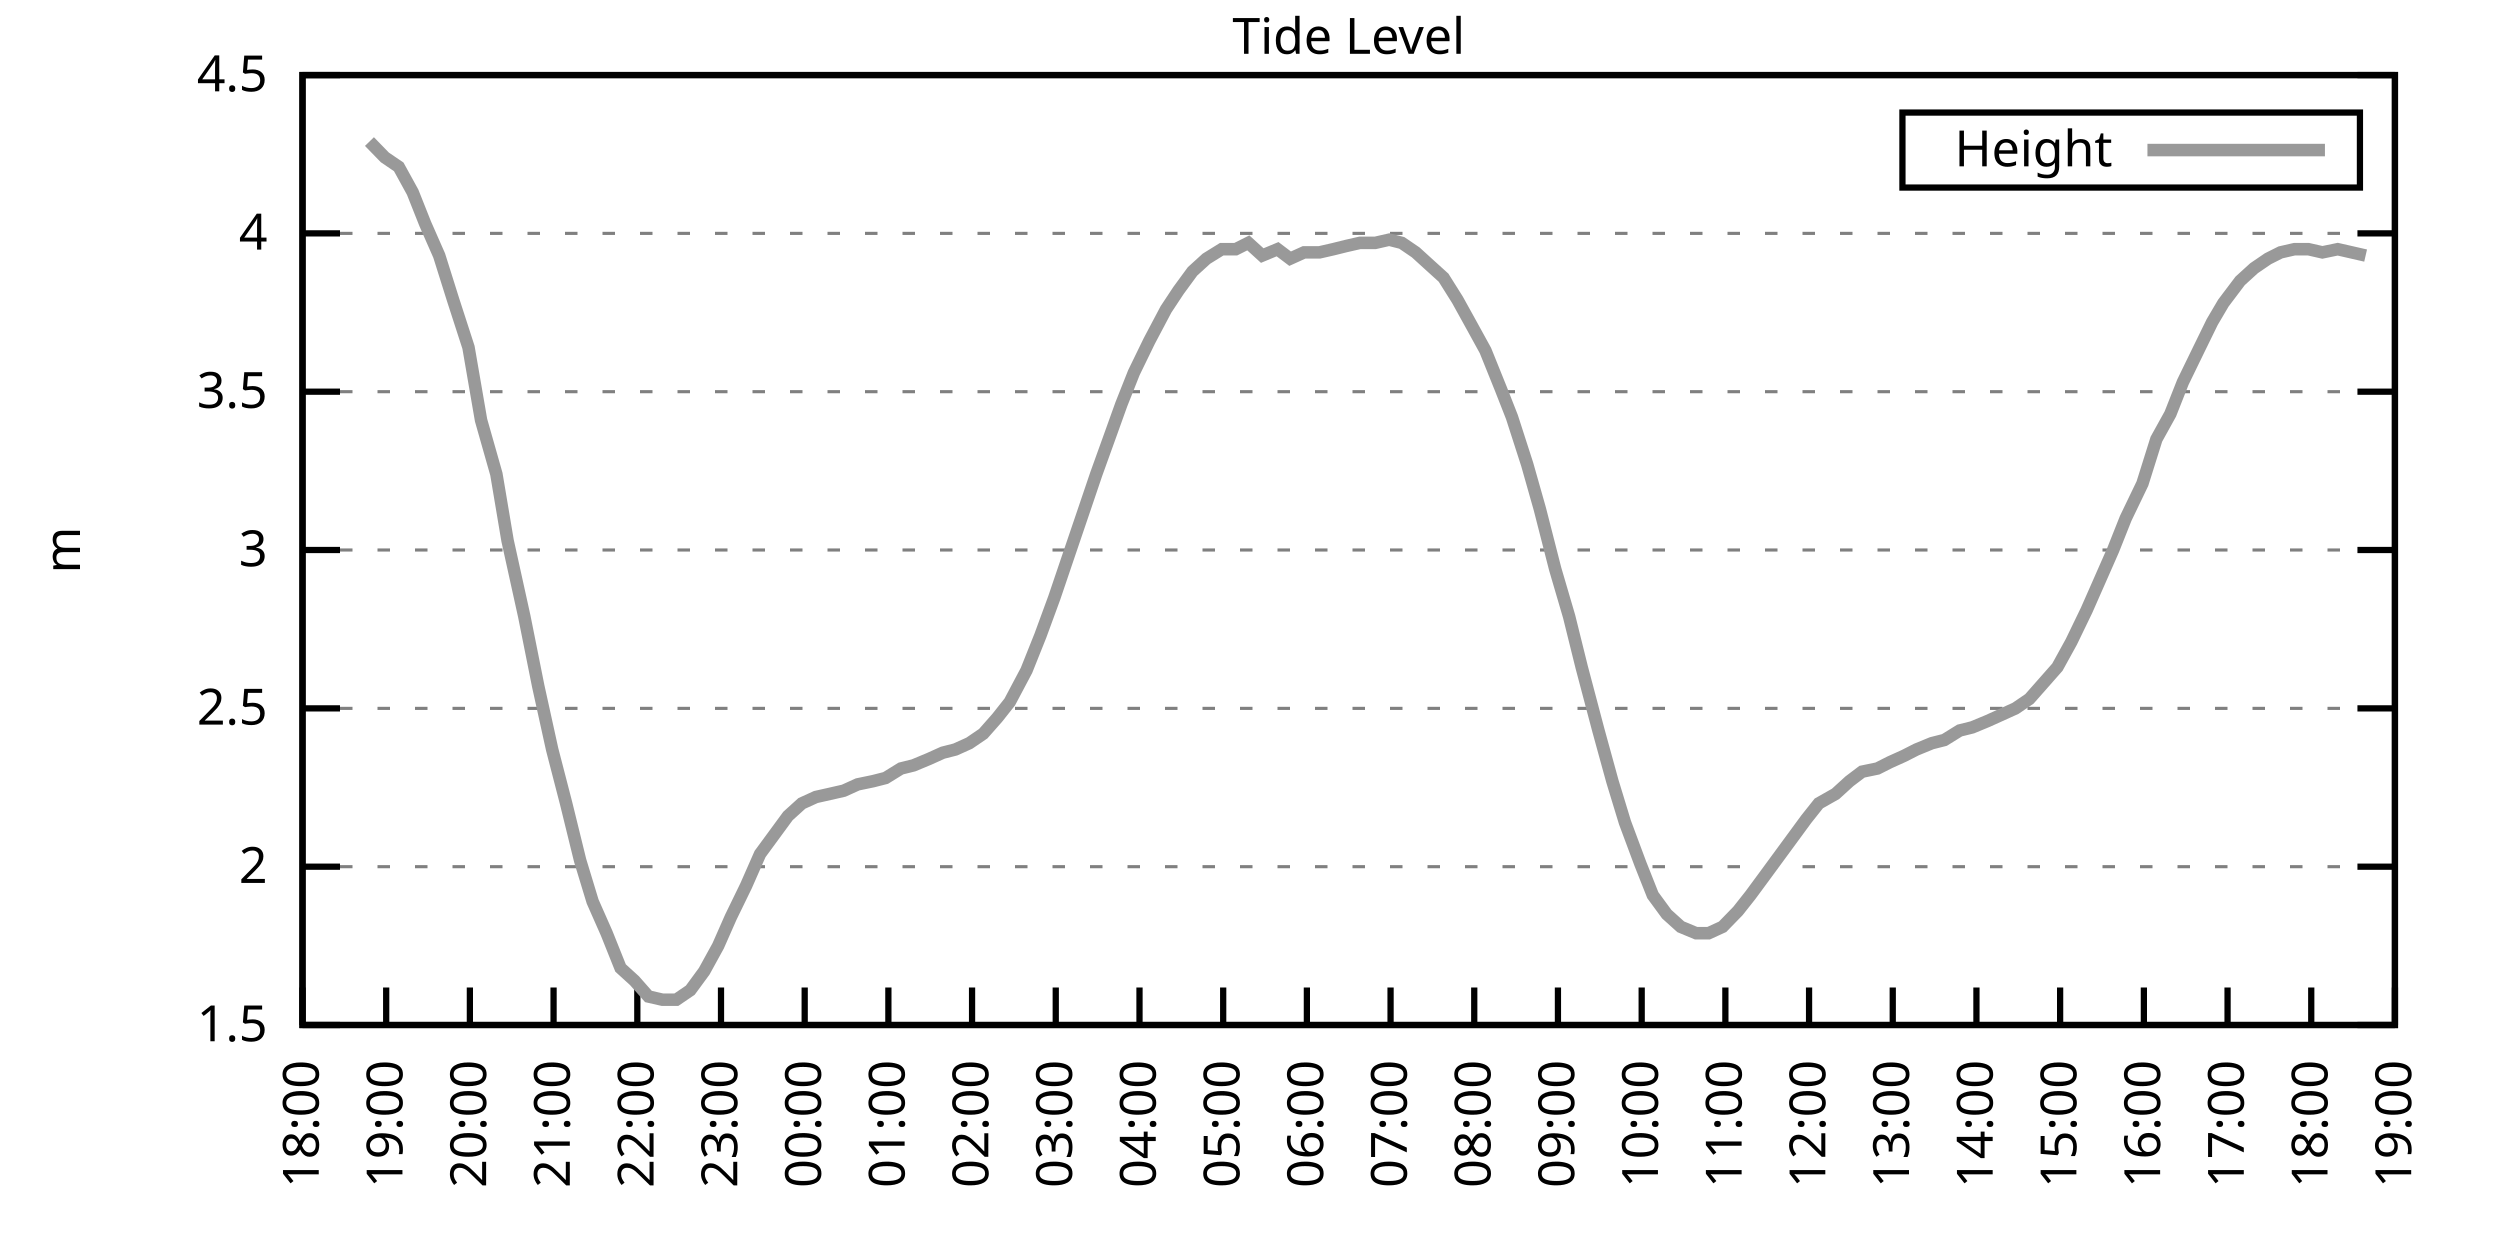
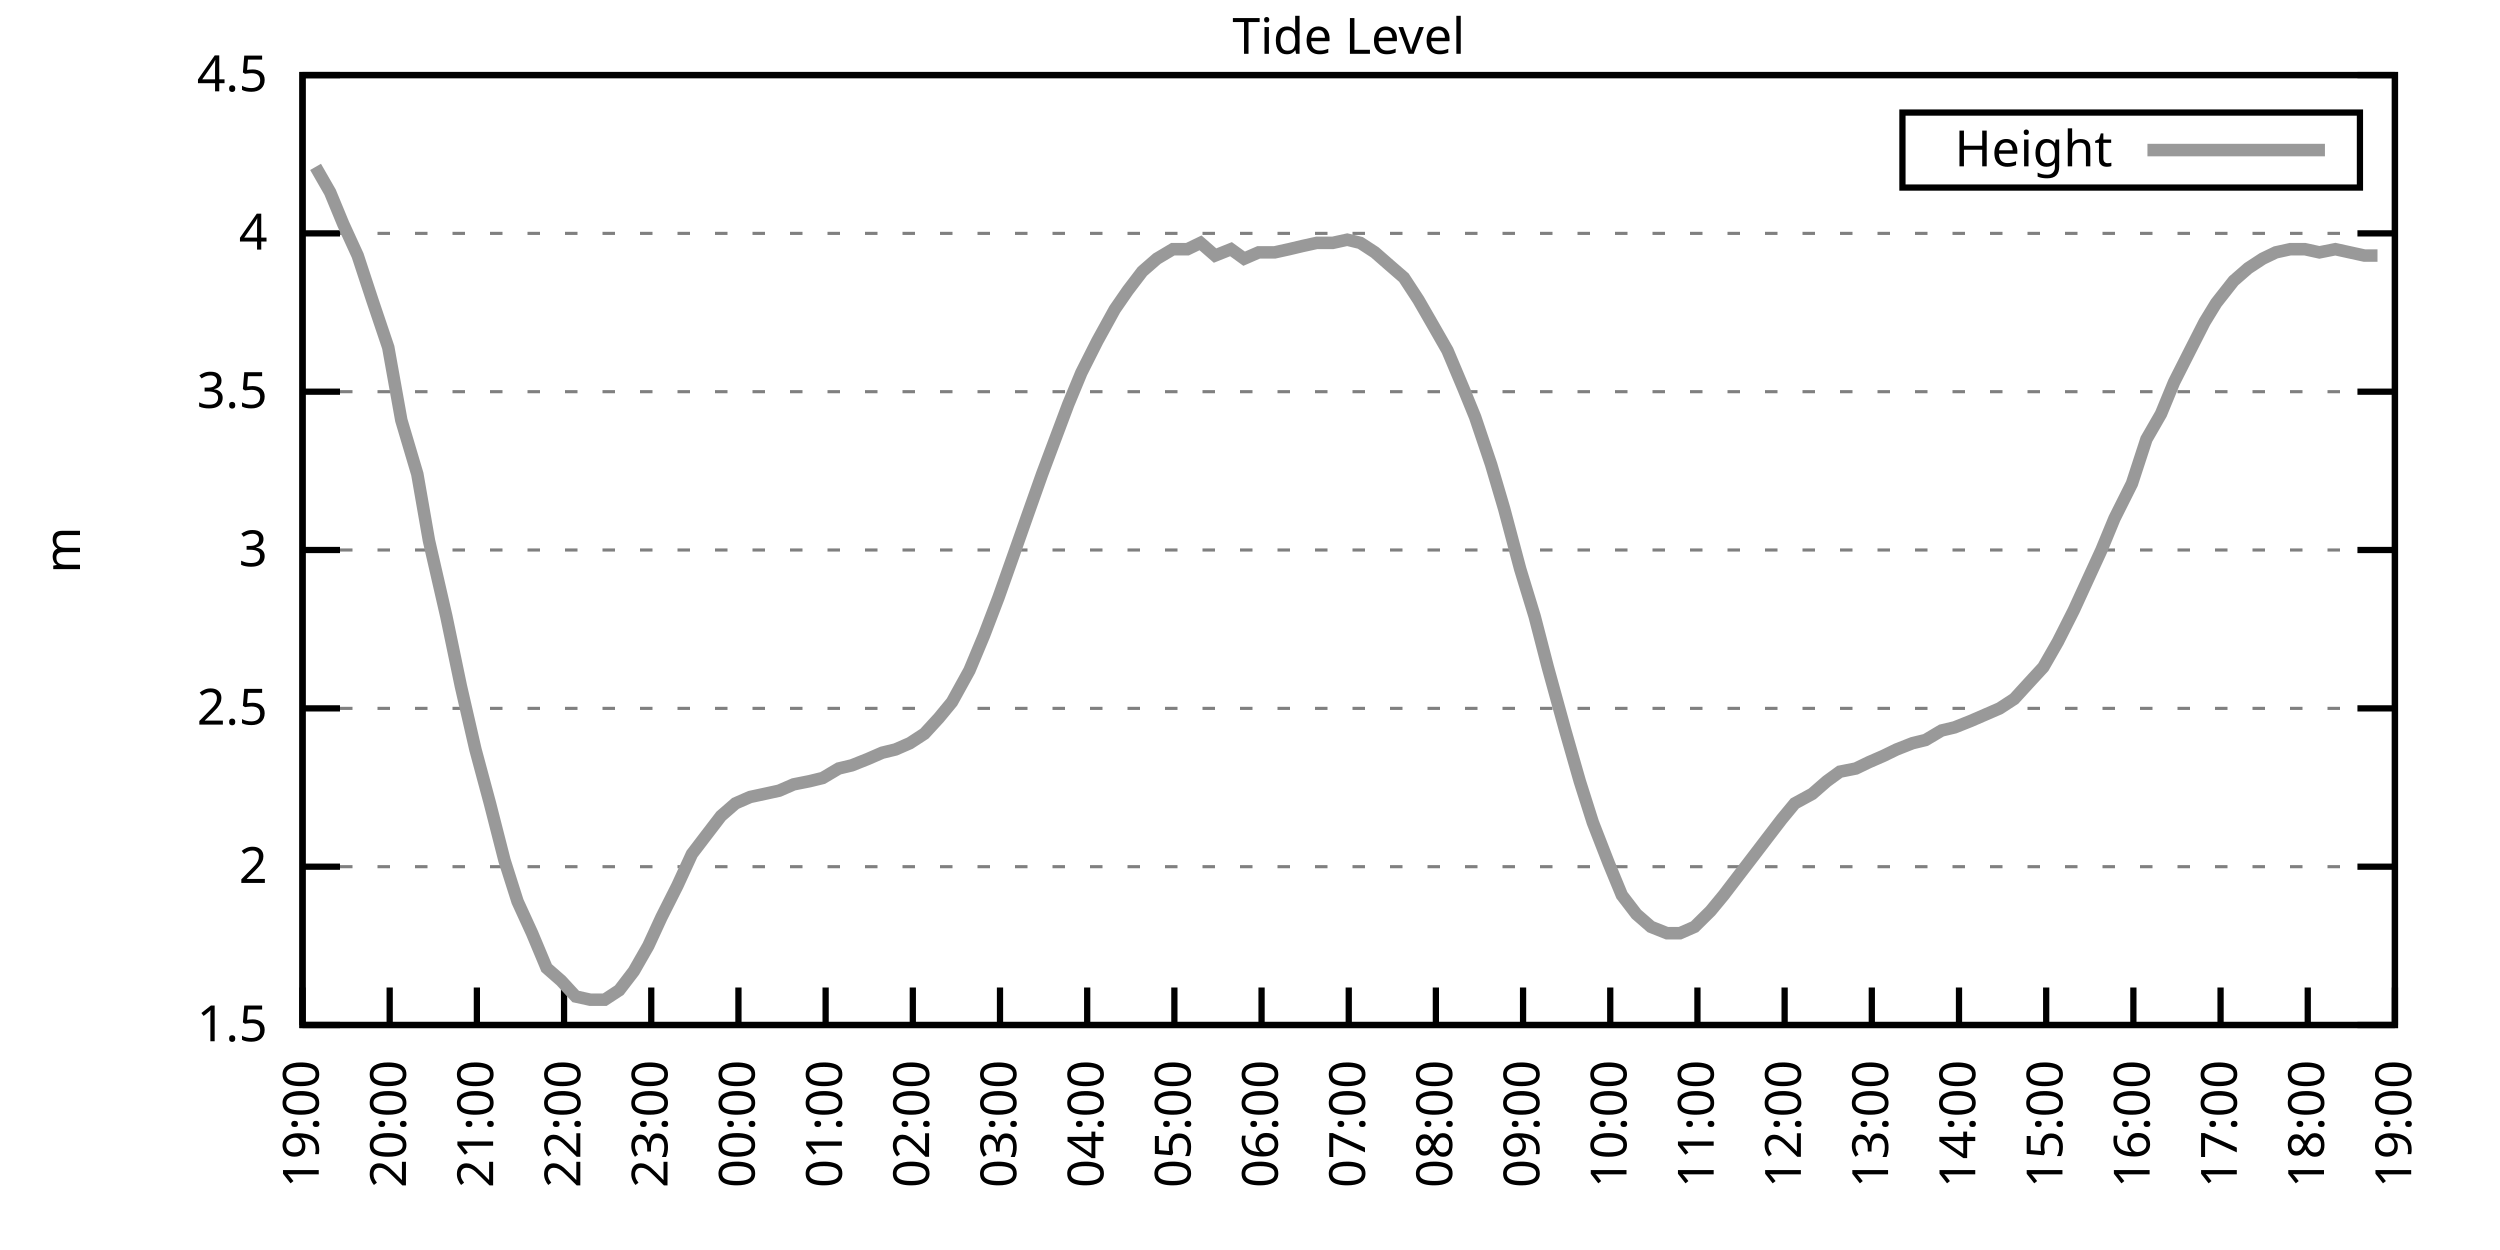
<svg xmlns="http://www.w3.org/2000/svg" xmlns:xlink="http://www.w3.org/1999/xlink" width="400" height="200" viewBox="0 0 400 200">
  <g id="gnuplot_canvas">
    <rect x="0" y="0" width="400" height="200" fill="none" />
    <defs>
      <circle id="gpDot" r="0.5" stroke-width="0.5" stroke="currentColor" />
      <path id="gpPt0" stroke-width="0.333" stroke="currentColor" d="M-1,0 h2 M0,-1 v2" />
      <path id="gpPt1" stroke-width="0.333" stroke="currentColor" d="M-1,-1 L1,1 M1,-1 L-1,1" />
      <path id="gpPt2" stroke-width="0.333" stroke="currentColor" d="M-1,0 L1,0 M0,-1 L0,1 M-1,-1 L1,1 M-1,1 L1,-1" />
      <rect id="gpPt3" stroke-width="0.333" stroke="currentColor" x="-1" y="-1" width="2" height="2" />
      <rect id="gpPt4" stroke-width="0.333" stroke="currentColor" fill="currentColor" x="-1" y="-1" width="2" height="2" />
      <circle id="gpPt5" stroke-width="0.333" stroke="currentColor" cx="0" cy="0" r="1" />
      <use xlink:href="#gpPt5" id="gpPt6" fill="currentColor" stroke="none" />
      <path id="gpPt7" stroke-width="0.333" stroke="currentColor" d="M0,-1.33 L-1.33,0.67 L1.33,0.67 z" />
      <use xlink:href="#gpPt7" id="gpPt8" fill="currentColor" stroke="none" />
      <use xlink:href="#gpPt7" id="gpPt9" stroke="currentColor" transform="rotate(180)" />
      <use xlink:href="#gpPt9" id="gpPt10" fill="currentColor" stroke="none" />
      <use xlink:href="#gpPt3" id="gpPt11" stroke="currentColor" transform="rotate(45)" />
      <use xlink:href="#gpPt11" id="gpPt12" fill="currentColor" stroke="none" />
      <path id="gpPt13" stroke-width="0.333" stroke="currentColor" d="M0,1.330 L1.265,0.411 L0.782,-1.067 L-0.782,-1.076 L-1.265,0.411 z" />
      <use xlink:href="#gpPt13" id="gpPt14" fill="currentColor" stroke="none" />
      <filter id="textbox" filterUnits="objectBoundingBox" x="0" y="0" height="1" width="1">
        <feFlood flood-color="white" flood-opacity="1" result="bgnd" />
        <feComposite in="SourceGraphic" in2="bgnd" operator="atop" />
      </filter>
      <filter id="greybox" filterUnits="objectBoundingBox" x="0" y="0" height="1" width="1">
        <feFlood flood-color="lightgrey" flood-opacity="1" result="grey" />
        <feComposite in="SourceGraphic" in2="grey" operator="atop" />
      </filter>
    </defs>
    <g fill="none" color="white" stroke="currentColor" stroke-width="1.00" stroke-linecap="butt" stroke-linejoin="miter">
</g>
    <g fill="none" color="black" stroke="currentColor" stroke-width="1.00" stroke-linecap="butt" stroke-linejoin="miter">
      <g stroke="none" shape-rendering="crispEdges">
        <polygon fill="rgb(255, 255, 255)" points="48.40,164.00 383.18,164.00 383.18,12.02 48.40,12.02 " />
      </g>
    </g>
    <g fill="none" color="black" stroke="currentColor" stroke-width="1.00" stroke-linecap="butt" stroke-linejoin="miter">
</g>
    <g fill="none" color="black" stroke="black" stroke-width="0.50" stroke-linecap="butt" stroke-linejoin="miter">
</g>
    <g fill="none" color="gray" stroke="currentColor" stroke-width="0.50" stroke-linecap="butt" stroke-linejoin="miter">
      <path stroke="gray" stroke-dasharray="2,4" class="gridline" d="M48.40,164.00 L383.19,164.00  " />
    </g>
    <g fill="none" color="gray" stroke="gray" stroke-width="1.00" stroke-linecap="butt" stroke-linejoin="miter">
</g>
    <g fill="none" color="black" stroke="currentColor" stroke-width="1.00" stroke-linecap="butt" stroke-linejoin="miter">
      <path stroke="black" d="M48.40,164.00 L54.40,164.00 M383.19,164.00 L377.19,164.00  " />
      <g transform="translate(42.80,166.60)" stroke="none" fill="black" font-family="Sans" font-size="8.00" text-anchor="end">
        <text>
          <tspan font-family="Sans"> 1.5</tspan>
        </text>
      </g>
    </g>
    <g fill="none" color="black" stroke="currentColor" stroke-width="1.00" stroke-linecap="butt" stroke-linejoin="miter">
</g>
    <g fill="none" color="black" stroke="black" stroke-width="0.50" stroke-linecap="butt" stroke-linejoin="miter">
</g>
    <g fill="none" color="gray" stroke="currentColor" stroke-width="0.50" stroke-linecap="butt" stroke-linejoin="miter">
      <path stroke="gray" stroke-dasharray="2,4" class="gridline" d="M48.40,138.67 L383.19,138.67  " />
    </g>
    <g fill="none" color="gray" stroke="gray" stroke-width="1.00" stroke-linecap="butt" stroke-linejoin="miter">
</g>
    <g fill="none" color="black" stroke="currentColor" stroke-width="1.00" stroke-linecap="butt" stroke-linejoin="miter">
      <path stroke="black" d="M48.40,138.67 L54.40,138.67 M383.19,138.67 L377.19,138.67  " />
      <g transform="translate(42.80,141.27)" stroke="none" fill="black" font-family="Sans" font-size="8.00" text-anchor="end">
        <text>
          <tspan font-family="Sans"> 2</tspan>
        </text>
      </g>
    </g>
    <g fill="none" color="black" stroke="currentColor" stroke-width="1.00" stroke-linecap="butt" stroke-linejoin="miter">
</g>
    <g fill="none" color="black" stroke="black" stroke-width="0.50" stroke-linecap="butt" stroke-linejoin="miter">
</g>
    <g fill="none" color="gray" stroke="currentColor" stroke-width="0.50" stroke-linecap="butt" stroke-linejoin="miter">
      <path stroke="gray" stroke-dasharray="2,4" class="gridline" d="M48.40,113.34 L383.19,113.34  " />
    </g>
    <g fill="none" color="gray" stroke="gray" stroke-width="1.00" stroke-linecap="butt" stroke-linejoin="miter">
</g>
    <g fill="none" color="black" stroke="currentColor" stroke-width="1.00" stroke-linecap="butt" stroke-linejoin="miter">
      <path stroke="black" d="M48.40,113.34 L54.40,113.34 M383.19,113.34 L377.19,113.34  " />
      <g transform="translate(42.80,115.94)" stroke="none" fill="black" font-family="Sans" font-size="8.00" text-anchor="end">
        <text>
          <tspan font-family="Sans"> 2.5</tspan>
        </text>
      </g>
    </g>
    <g fill="none" color="black" stroke="currentColor" stroke-width="1.00" stroke-linecap="butt" stroke-linejoin="miter">
</g>
    <g fill="none" color="black" stroke="black" stroke-width="0.50" stroke-linecap="butt" stroke-linejoin="miter">
</g>
    <g fill="none" color="gray" stroke="currentColor" stroke-width="0.50" stroke-linecap="butt" stroke-linejoin="miter">
      <path stroke="gray" stroke-dasharray="2,4" class="gridline" d="M48.40,88.00 L383.19,88.00  " />
    </g>
    <g fill="none" color="gray" stroke="gray" stroke-width="1.00" stroke-linecap="butt" stroke-linejoin="miter">
</g>
    <g fill="none" color="black" stroke="currentColor" stroke-width="1.00" stroke-linecap="butt" stroke-linejoin="miter">
      <path stroke="black" d="M48.40,88.00 L54.40,88.00 M383.19,88.00 L377.19,88.00  " />
      <g transform="translate(42.80,90.60)" stroke="none" fill="black" font-family="Sans" font-size="8.00" text-anchor="end">
        <text>
          <tspan font-family="Sans"> 3</tspan>
        </text>
      </g>
    </g>
    <g fill="none" color="black" stroke="currentColor" stroke-width="1.00" stroke-linecap="butt" stroke-linejoin="miter">
</g>
    <g fill="none" color="black" stroke="black" stroke-width="0.50" stroke-linecap="butt" stroke-linejoin="miter">
</g>
    <g fill="none" color="gray" stroke="currentColor" stroke-width="0.50" stroke-linecap="butt" stroke-linejoin="miter">
      <path stroke="gray" stroke-dasharray="2,4" class="gridline" d="M48.40,62.67 L383.19,62.67  " />
    </g>
    <g fill="none" color="gray" stroke="gray" stroke-width="1.00" stroke-linecap="butt" stroke-linejoin="miter">
</g>
    <g fill="none" color="black" stroke="currentColor" stroke-width="1.00" stroke-linecap="butt" stroke-linejoin="miter">
      <path stroke="black" d="M48.40,62.67 L54.40,62.67 M383.19,62.67 L377.19,62.67  " />
      <g transform="translate(42.80,65.27)" stroke="none" fill="black" font-family="Sans" font-size="8.00" text-anchor="end">
        <text>
          <tspan font-family="Sans"> 3.5</tspan>
        </text>
      </g>
    </g>
    <g fill="none" color="black" stroke="currentColor" stroke-width="1.00" stroke-linecap="butt" stroke-linejoin="miter">
</g>
    <g fill="none" color="black" stroke="black" stroke-width="0.50" stroke-linecap="butt" stroke-linejoin="miter">
</g>
    <g fill="none" color="gray" stroke="currentColor" stroke-width="0.50" stroke-linecap="butt" stroke-linejoin="miter">
      <path stroke="gray" stroke-dasharray="2,4" class="gridline" d="M48.40,37.34 L383.19,37.34  " />
    </g>
    <g fill="none" color="gray" stroke="gray" stroke-width="1.00" stroke-linecap="butt" stroke-linejoin="miter">
</g>
    <g fill="none" color="black" stroke="currentColor" stroke-width="1.00" stroke-linecap="butt" stroke-linejoin="miter">
      <path stroke="black" d="M48.40,37.34 L54.40,37.34 M383.19,37.34 L377.19,37.34  " />
      <g transform="translate(42.80,39.94)" stroke="none" fill="black" font-family="Sans" font-size="8.00" text-anchor="end">
        <text>
          <tspan font-family="Sans"> 4</tspan>
        </text>
      </g>
    </g>
    <g fill="none" color="black" stroke="currentColor" stroke-width="1.00" stroke-linecap="butt" stroke-linejoin="miter">
</g>
    <g fill="none" color="black" stroke="black" stroke-width="0.50" stroke-linecap="butt" stroke-linejoin="miter">
</g>
    <g fill="none" color="gray" stroke="currentColor" stroke-width="0.50" stroke-linecap="butt" stroke-linejoin="miter">
      <path stroke="gray" stroke-dasharray="2,4" class="gridline" d="M48.40,12.01 L383.19,12.01  " />
    </g>
    <g fill="none" color="gray" stroke="gray" stroke-width="1.00" stroke-linecap="butt" stroke-linejoin="miter">
</g>
    <g fill="none" color="black" stroke="currentColor" stroke-width="1.00" stroke-linecap="butt" stroke-linejoin="miter">
      <path stroke="black" d="M48.40,12.01 L54.40,12.01 M383.19,12.01 L377.19,12.01  " />
      <g transform="translate(42.80,14.61)" stroke="none" fill="black" font-family="Sans" font-size="8.00" text-anchor="end">
        <text>
          <tspan font-family="Sans"> 4.5</tspan>
        </text>
      </g>
    </g>
    <g fill="none" color="black" stroke="currentColor" stroke-width="1.00" stroke-linecap="butt" stroke-linejoin="miter">
      <path stroke="black" d="M48.40,164.00 L48.40,158.00  " />
      <g transform="translate(51.00,169.60) rotate(270.00)" stroke="none" fill="black" font-family="Sans" font-size="8.00" text-anchor="end">
        <text>
-           <tspan font-family="Sans">18:00</tspan>
-         </text>
-       </g>
-     </g>
-     <g fill="none" color="black" stroke="currentColor" stroke-width="1.00" stroke-linecap="butt" stroke-linejoin="miter">
-       <path stroke="black" d="M61.79,164.00 L61.79,158.00  " />
-       <g transform="translate(64.39,169.60) rotate(270.00)" stroke="none" fill="black" font-family="Sans" font-size="8.00" text-anchor="end">
-         <text>
          <tspan font-family="Sans">19:00</tspan>
        </text>
      </g>
    </g>
    <g fill="none" color="black" stroke="currentColor" stroke-width="1.00" stroke-linecap="butt" stroke-linejoin="miter">
-       <path stroke="black" d="M75.18,164.00 L75.18,158.00  " />
-       <g transform="translate(77.78,169.60) rotate(270.00)" stroke="none" fill="black" font-family="Sans" font-size="8.00" text-anchor="end">
+       <path stroke="black" d="M62.35,164.00 L62.35,158.00  " />
+       <g transform="translate(64.95,169.60) rotate(270.00)" stroke="none" fill="black" font-family="Sans" font-size="8.00" text-anchor="end">
        <text>
          <tspan font-family="Sans">20:00</tspan>
        </text>
      </g>
    </g>
    <g fill="none" color="black" stroke="currentColor" stroke-width="1.00" stroke-linecap="butt" stroke-linejoin="miter">
-       <path stroke="black" d="M88.57,164.00 L88.57,158.00  " />
-       <g transform="translate(91.17,169.60) rotate(270.00)" stroke="none" fill="black" font-family="Sans" font-size="8.00" text-anchor="end">
+       <path stroke="black" d="M76.30,164.00 L76.30,158.00  " />
+       <g transform="translate(78.90,169.60) rotate(270.00)" stroke="none" fill="black" font-family="Sans" font-size="8.00" text-anchor="end">
        <text>
          <tspan font-family="Sans">21:00</tspan>
        </text>
      </g>
    </g>
    <g fill="none" color="black" stroke="currentColor" stroke-width="1.00" stroke-linecap="butt" stroke-linejoin="miter">
-       <path stroke="black" d="M101.97,164.00 L101.97,158.00  " />
-       <g transform="translate(104.57,169.60) rotate(270.00)" stroke="none" fill="black" font-family="Sans" font-size="8.00" text-anchor="end">
+       <path stroke="black" d="M90.25,164.00 L90.25,158.00  " />
+       <g transform="translate(92.85,169.60) rotate(270.00)" stroke="none" fill="black" font-family="Sans" font-size="8.00" text-anchor="end">
        <text>
          <tspan font-family="Sans">22:00</tspan>
        </text>
      </g>
    </g>
    <g fill="none" color="black" stroke="currentColor" stroke-width="1.00" stroke-linecap="butt" stroke-linejoin="miter">
-       <path stroke="black" d="M115.36,164.00 L115.36,158.00  " />
-       <g transform="translate(117.96,169.60) rotate(270.00)" stroke="none" fill="black" font-family="Sans" font-size="8.00" text-anchor="end">
+       <path stroke="black" d="M104.20,164.00 L104.20,158.00  " />
+       <g transform="translate(106.80,169.60) rotate(270.00)" stroke="none" fill="black" font-family="Sans" font-size="8.00" text-anchor="end">
        <text>
          <tspan font-family="Sans">23:00</tspan>
        </text>
      </g>
    </g>
    <g fill="none" color="black" stroke="currentColor" stroke-width="1.00" stroke-linecap="butt" stroke-linejoin="miter">
-       <path stroke="black" d="M128.75,164.00 L128.75,158.00  " />
-       <g transform="translate(131.35,169.60) rotate(270.00)" stroke="none" fill="black" font-family="Sans" font-size="8.00" text-anchor="end">
+       <path stroke="black" d="M118.15,164.00 L118.15,158.00  " />
+       <g transform="translate(120.75,169.60) rotate(270.00)" stroke="none" fill="black" font-family="Sans" font-size="8.00" text-anchor="end">
        <text>
          <tspan font-family="Sans">00:00</tspan>
        </text>
      </g>
    </g>
    <g fill="none" color="black" stroke="currentColor" stroke-width="1.00" stroke-linecap="butt" stroke-linejoin="miter">
-       <path stroke="black" d="M142.14,164.00 L142.14,158.00  " />
-       <g transform="translate(144.74,169.60) rotate(270.00)" stroke="none" fill="black" font-family="Sans" font-size="8.00" text-anchor="end">
+       <path stroke="black" d="M132.10,164.00 L132.10,158.00  " />
+       <g transform="translate(134.70,169.60) rotate(270.00)" stroke="none" fill="black" font-family="Sans" font-size="8.00" text-anchor="end">
        <text>
          <tspan font-family="Sans">01:00</tspan>
        </text>
      </g>
    </g>
    <g fill="none" color="black" stroke="currentColor" stroke-width="1.00" stroke-linecap="butt" stroke-linejoin="miter">
-       <path stroke="black" d="M155.53,164.00 L155.53,158.00  " />
-       <g transform="translate(158.13,169.60) rotate(270.00)" stroke="none" fill="black" font-family="Sans" font-size="8.00" text-anchor="end">
+       <path stroke="black" d="M146.05,164.00 L146.05,158.00  " />
+       <g transform="translate(148.65,169.60) rotate(270.00)" stroke="none" fill="black" font-family="Sans" font-size="8.00" text-anchor="end">
        <text>
          <tspan font-family="Sans">02:00</tspan>
        </text>
      </g>
    </g>
    <g fill="none" color="black" stroke="currentColor" stroke-width="1.00" stroke-linecap="butt" stroke-linejoin="miter">
-       <path stroke="black" d="M168.92,164.00 L168.92,158.00  " />
-       <g transform="translate(171.52,169.60) rotate(270.00)" stroke="none" fill="black" font-family="Sans" font-size="8.00" text-anchor="end">
+       <path stroke="black" d="M160.00,164.00 L160.00,158.00  " />
+       <g transform="translate(162.60,169.60) rotate(270.00)" stroke="none" fill="black" font-family="Sans" font-size="8.00" text-anchor="end">
        <text>
          <tspan font-family="Sans">03:00</tspan>
        </text>
      </g>
    </g>
    <g fill="none" color="black" stroke="currentColor" stroke-width="1.00" stroke-linecap="butt" stroke-linejoin="miter">
-       <path stroke="black" d="M182.32,164.00 L182.32,158.00  " />
-       <g transform="translate(184.92,169.60) rotate(270.00)" stroke="none" fill="black" font-family="Sans" font-size="8.00" text-anchor="end">
+       <path stroke="black" d="M173.95,164.00 L173.95,158.00  " />
+       <g transform="translate(176.55,169.60) rotate(270.00)" stroke="none" fill="black" font-family="Sans" font-size="8.00" text-anchor="end">
        <text>
          <tspan font-family="Sans">04:00</tspan>
        </text>
      </g>
    </g>
    <g fill="none" color="black" stroke="currentColor" stroke-width="1.00" stroke-linecap="butt" stroke-linejoin="miter">
-       <path stroke="black" d="M195.71,164.00 L195.71,158.00  " />
-       <g transform="translate(198.31,169.60) rotate(270.00)" stroke="none" fill="black" font-family="Sans" font-size="8.00" text-anchor="end">
+       <path stroke="black" d="M187.90,164.00 L187.90,158.00  " />
+       <g transform="translate(190.50,169.60) rotate(270.00)" stroke="none" fill="black" font-family="Sans" font-size="8.00" text-anchor="end">
        <text>
          <tspan font-family="Sans">05:00</tspan>
        </text>
      </g>
    </g>
    <g fill="none" color="black" stroke="currentColor" stroke-width="1.00" stroke-linecap="butt" stroke-linejoin="miter">
-       <path stroke="black" d="M209.10,164.00 L209.10,158.00  " />
-       <g transform="translate(211.70,169.60) rotate(270.00)" stroke="none" fill="black" font-family="Sans" font-size="8.00" text-anchor="end">
+       <path stroke="black" d="M201.85,164.00 L201.85,158.00  " />
+       <g transform="translate(204.45,169.60) rotate(270.00)" stroke="none" fill="black" font-family="Sans" font-size="8.00" text-anchor="end">
        <text>
          <tspan font-family="Sans">06:00</tspan>
        </text>
      </g>
    </g>
    <g fill="none" color="black" stroke="currentColor" stroke-width="1.00" stroke-linecap="butt" stroke-linejoin="miter">
-       <path stroke="black" d="M222.49,164.00 L222.49,158.00  " />
-       <g transform="translate(225.09,169.60) rotate(270.00)" stroke="none" fill="black" font-family="Sans" font-size="8.00" text-anchor="end">
+       <path stroke="black" d="M215.80,164.00 L215.80,158.00  " />
+       <g transform="translate(218.40,169.60) rotate(270.00)" stroke="none" fill="black" font-family="Sans" font-size="8.00" text-anchor="end">
        <text>
          <tspan font-family="Sans">07:00</tspan>
        </text>
      </g>
    </g>
    <g fill="none" color="black" stroke="currentColor" stroke-width="1.00" stroke-linecap="butt" stroke-linejoin="miter">
-       <path stroke="black" d="M235.88,164.00 L235.88,158.00  " />
-       <g transform="translate(238.48,169.60) rotate(270.00)" stroke="none" fill="black" font-family="Sans" font-size="8.00" text-anchor="end">
+       <path stroke="black" d="M229.74,164.00 L229.74,158.00  " />
+       <g transform="translate(232.34,169.60) rotate(270.00)" stroke="none" fill="black" font-family="Sans" font-size="8.00" text-anchor="end">
        <text>
          <tspan font-family="Sans">08:00</tspan>
        </text>
      </g>
    </g>
    <g fill="none" color="black" stroke="currentColor" stroke-width="1.00" stroke-linecap="butt" stroke-linejoin="miter">
-       <path stroke="black" d="M249.27,164.00 L249.27,158.00  " />
-       <g transform="translate(251.87,169.60) rotate(270.00)" stroke="none" fill="black" font-family="Sans" font-size="8.00" text-anchor="end">
+       <path stroke="black" d="M243.69,164.00 L243.69,158.00  " />
+       <g transform="translate(246.29,169.60) rotate(270.00)" stroke="none" fill="black" font-family="Sans" font-size="8.00" text-anchor="end">
        <text>
          <tspan font-family="Sans">09:00</tspan>
        </text>
      </g>
    </g>
    <g fill="none" color="black" stroke="currentColor" stroke-width="1.00" stroke-linecap="butt" stroke-linejoin="miter">
-       <path stroke="black" d="M262.67,164.00 L262.67,158.00  " />
-       <g transform="translate(265.27,169.60) rotate(270.00)" stroke="none" fill="black" font-family="Sans" font-size="8.00" text-anchor="end">
+       <path stroke="black" d="M257.64,164.00 L257.64,158.00  " />
+       <g transform="translate(260.24,169.60) rotate(270.00)" stroke="none" fill="black" font-family="Sans" font-size="8.00" text-anchor="end">
        <text>
          <tspan font-family="Sans">10:00</tspan>
        </text>
      </g>
    </g>
    <g fill="none" color="black" stroke="currentColor" stroke-width="1.00" stroke-linecap="butt" stroke-linejoin="miter">
-       <path stroke="black" d="M276.06,164.00 L276.06,158.00  " />
-       <g transform="translate(278.66,169.60) rotate(270.00)" stroke="none" fill="black" font-family="Sans" font-size="8.00" text-anchor="end">
+       <path stroke="black" d="M271.59,164.00 L271.59,158.00  " />
+       <g transform="translate(274.19,169.60) rotate(270.00)" stroke="none" fill="black" font-family="Sans" font-size="8.00" text-anchor="end">
        <text>
          <tspan font-family="Sans">11:00</tspan>
        </text>
      </g>
    </g>
    <g fill="none" color="black" stroke="currentColor" stroke-width="1.00" stroke-linecap="butt" stroke-linejoin="miter">
-       <path stroke="black" d="M289.45,164.00 L289.45,158.00  " />
-       <g transform="translate(292.05,169.60) rotate(270.00)" stroke="none" fill="black" font-family="Sans" font-size="8.00" text-anchor="end">
+       <path stroke="black" d="M285.54,164.00 L285.54,158.00  " />
+       <g transform="translate(288.14,169.60) rotate(270.00)" stroke="none" fill="black" font-family="Sans" font-size="8.00" text-anchor="end">
        <text>
          <tspan font-family="Sans">12:00</tspan>
        </text>
      </g>
    </g>
    <g fill="none" color="black" stroke="currentColor" stroke-width="1.00" stroke-linecap="butt" stroke-linejoin="miter">
-       <path stroke="black" d="M302.84,164.00 L302.84,158.00  " />
-       <g transform="translate(305.44,169.60) rotate(270.00)" stroke="none" fill="black" font-family="Sans" font-size="8.00" text-anchor="end">
+       <path stroke="black" d="M299.49,164.00 L299.49,158.00  " />
+       <g transform="translate(302.09,169.60) rotate(270.00)" stroke="none" fill="black" font-family="Sans" font-size="8.00" text-anchor="end">
        <text>
          <tspan font-family="Sans">13:00</tspan>
        </text>
      </g>
    </g>
    <g fill="none" color="black" stroke="currentColor" stroke-width="1.00" stroke-linecap="butt" stroke-linejoin="miter">
-       <path stroke="black" d="M316.23,164.00 L316.23,158.00  " />
-       <g transform="translate(318.83,169.60) rotate(270.00)" stroke="none" fill="black" font-family="Sans" font-size="8.00" text-anchor="end">
+       <path stroke="black" d="M313.44,164.00 L313.44,158.00  " />
+       <g transform="translate(316.04,169.60) rotate(270.00)" stroke="none" fill="black" font-family="Sans" font-size="8.00" text-anchor="end">
        <text>
          <tspan font-family="Sans">14:00</tspan>
        </text>
      </g>
    </g>
    <g fill="none" color="black" stroke="currentColor" stroke-width="1.00" stroke-linecap="butt" stroke-linejoin="miter">
-       <path stroke="black" d="M329.62,164.00 L329.62,158.00  " />
-       <g transform="translate(332.22,169.60) rotate(270.00)" stroke="none" fill="black" font-family="Sans" font-size="8.00" text-anchor="end">
+       <path stroke="black" d="M327.39,164.00 L327.39,158.00  " />
+       <g transform="translate(329.99,169.60) rotate(270.00)" stroke="none" fill="black" font-family="Sans" font-size="8.00" text-anchor="end">
        <text>
          <tspan font-family="Sans">15:00</tspan>
        </text>
      </g>
    </g>
    <g fill="none" color="black" stroke="currentColor" stroke-width="1.00" stroke-linecap="butt" stroke-linejoin="miter">
-       <path stroke="black" d="M343.02,164.00 L343.02,158.00  " />
-       <g transform="translate(345.62,169.60) rotate(270.00)" stroke="none" fill="black" font-family="Sans" font-size="8.00" text-anchor="end">
+       <path stroke="black" d="M341.34,164.00 L341.34,158.00  " />
+       <g transform="translate(343.94,169.60) rotate(270.00)" stroke="none" fill="black" font-family="Sans" font-size="8.00" text-anchor="end">
        <text>
          <tspan font-family="Sans">16:00</tspan>
        </text>
      </g>
    </g>
    <g fill="none" color="black" stroke="currentColor" stroke-width="1.00" stroke-linecap="butt" stroke-linejoin="miter">
-       <path stroke="black" d="M356.41,164.00 L356.41,158.00  " />
-       <g transform="translate(359.01,169.60) rotate(270.00)" stroke="none" fill="black" font-family="Sans" font-size="8.00" text-anchor="end">
+       <path stroke="black" d="M355.29,164.00 L355.29,158.00  " />
+       <g transform="translate(357.89,169.60) rotate(270.00)" stroke="none" fill="black" font-family="Sans" font-size="8.00" text-anchor="end">
        <text>
          <tspan font-family="Sans">17:00</tspan>
        </text>
      </g>
    </g>
    <g fill="none" color="black" stroke="currentColor" stroke-width="1.00" stroke-linecap="butt" stroke-linejoin="miter">
-       <path stroke="black" d="M369.80,164.00 L369.80,158.00  " />
-       <g transform="translate(372.40,169.60) rotate(270.00)" stroke="none" fill="black" font-family="Sans" font-size="8.00" text-anchor="end">
+       <path stroke="black" d="M369.24,164.00 L369.24,158.00  " />
+       <g transform="translate(371.84,169.60) rotate(270.00)" stroke="none" fill="black" font-family="Sans" font-size="8.00" text-anchor="end">
        <text>
          <tspan font-family="Sans">18:00</tspan>
        </text>
      </g>
    </g>
    <g fill="none" color="black" stroke="currentColor" stroke-width="1.00" stroke-linecap="butt" stroke-linejoin="miter">
      <path stroke="black" d="M383.19,164.00 L383.19,158.00  " />
      <g transform="translate(385.79,169.60) rotate(270.00)" stroke="none" fill="black" font-family="Sans" font-size="8.00" text-anchor="end">
        <text>
          <tspan font-family="Sans">19:00</tspan>
        </text>
      </g>
    </g>
    <g fill="none" color="black" stroke="currentColor" stroke-width="1.00" stroke-linecap="butt" stroke-linejoin="miter">
</g>
    <g fill="none" color="black" stroke="currentColor" stroke-width="1.00" stroke-linecap="butt" stroke-linejoin="miter">
      <path stroke="black" d="M48.40,12.01 L48.40,164.00 L383.19,164.00 L383.19,12.01 L48.40,12.01 Z  " />
    </g>
    <g fill="none" color="black" stroke="currentColor" stroke-width="1.00" stroke-linecap="butt" stroke-linejoin="miter">
</g>
    <g fill="none" color="black" stroke="currentColor" stroke-width="1.00" stroke-linecap="butt" stroke-linejoin="miter">
      <path stroke="black" d="M304.39,30.01 L304.39,18.01 L377.59,18.01 L377.59,30.01 L304.39,30.01 Z  " />
    </g>
    <g id="Tide_level_plot_1">
      <g fill="none" color="white" stroke="black" stroke-width="2.00" stroke-linecap="butt" stroke-linejoin="miter">
</g>
      <g fill="none" color="black" stroke="currentColor" stroke-width="2.00" stroke-linecap="butt" stroke-linejoin="miter">
        <g transform="translate(337.99,26.61)" stroke="none" fill="black" font-family="Sans" font-size="8.00" text-anchor="end">
          <text>
            <tspan font-family="Sans">Height</tspan>
          </text>
        </g>
      </g>
      <g fill="none" color="black" stroke="currentColor" stroke-width="2.00" stroke-linecap="butt" stroke-linejoin="miter">
-         <path stroke="rgb(153, 153, 153)" d="M343.59,24.01 L371.99,24.01 M59.11,22.65 L61.57,25.18 L63.80,26.70 L66.03,30.76 L68.04,35.82 L70.27,40.89   L72.50,47.98 L74.96,55.58 L76.97,67.23 L79.42,75.85 L81.21,86.49 L83.89,98.64 L86.12,109.79 L88.35,119.92   L90.58,128.54 L92.82,137.66 L94.82,144.24 L97.06,149.31 L99.29,154.88 L101.52,156.91 L103.75,159.44 L105.98,159.95   L108.22,159.95 L110.45,158.43 L112.68,155.39 L114.91,151.33 L116.92,146.77 L119.38,141.71 L121.61,136.64 L123.84,133.60   L126.07,130.56 L128.30,128.54 L130.54,127.52 L132.77,127.02 L135.00,126.51 L137.23,125.50 L139.69,124.99 L141.69,124.48   L144.15,122.96 L146.16,122.46 L148.61,121.44 L150.85,120.43 L152.85,119.92 L155.09,118.91 L157.32,117.39 L159.55,114.86   L161.56,112.32 L164.24,107.26 L166.47,101.68 L168.70,95.60 L170.93,89.02 L173.17,82.43 L175.40,75.85 L177.41,70.27   L179.41,64.70 L181.42,59.63 L183.88,54.57 L186.56,49.50 L188.57,46.46 L190.80,43.42 L193.03,41.39 L195.48,39.87   L197.72,39.87 L199.73,38.86 L201.96,40.89 L204.41,39.87 L206.42,41.39 L208.65,40.38 L211.11,40.38 L213.34,39.87   L215.35,39.37 L217.58,38.86 L220.04,38.86 L222.27,38.35 L224.28,38.86 L226.51,40.38 L228.74,42.41 L230.97,44.43   L233.20,47.98 L235.44,52.03 L237.67,56.09 L240.12,62.17 L241.91,66.73 L244.36,74.33 L246.37,81.42 L248.83,91.04   L251.06,98.64 L253.07,106.75 L255.75,116.88 L257.98,124.99 L259.99,131.58 L262.44,138.16 L264.45,143.23 L266.68,146.27   L268.92,148.29 L271.37,149.31 L273.38,149.31 L275.61,148.29 L278.07,145.76 L280.07,143.23 L282.31,140.19 L284.54,137.15   L286.77,134.11 L289.00,131.07 L291.01,128.54 L293.69,127.02 L295.92,124.99 L297.93,123.47 L300.39,122.96 L302.39,121.95   L304.63,120.94 L306.63,119.92 L309.09,118.91 L311.10,118.40 L313.55,116.88 L315.56,116.38 L318.02,115.36 L322.48,113.34   L324.71,111.82 L326.95,109.28 L329.18,106.75 L331.41,102.70 L333.86,97.63 L335.87,93.07 L338.10,88.00 L340.11,82.94   L342.79,77.37 L345.02,70.27 L347.26,66.22 L349.26,61.15 L351.72,56.09 L353.95,51.53 L355.74,48.49 L358.42,44.94   L360.65,42.91 L362.88,41.39 L364.89,40.38 L367.12,39.87 L369.35,39.87 L371.58,40.38 L374.04,39.87 L376.27,40.38   L378.50,40.89  " />
+         <path stroke="rgb(153, 153, 153)" d="M343.59,24.01 L371.99,24.01 M50.49,26.70 L52.82,30.76 L54.91,35.82 L57.23,40.89 L59.56,47.98 L62.12,55.58   L64.21,67.23 L66.77,75.85 L68.63,86.49 L71.42,98.64 L73.74,109.79 L76.07,119.92 L78.39,128.54 L80.72,137.66   L82.81,144.24 L85.13,149.31 L87.46,154.88 L89.78,156.91 L92.11,159.44 L94.43,159.95 L96.76,159.95 L99.08,158.43   L101.41,155.39 L103.73,151.33 L105.83,146.77 L108.38,141.71 L110.71,136.64 L113.03,133.60 L115.36,130.56 L117.68,128.54   L120.01,127.52 L122.33,127.02 L124.66,126.51 L126.98,125.50 L129.54,124.99 L131.63,124.48 L134.19,122.96 L136.28,122.46   L138.84,121.44 L141.16,120.43 L143.26,119.92 L145.58,118.91 L147.91,117.39 L150.23,114.86 L152.32,112.32 L155.11,107.26   L157.44,101.68 L159.76,95.60 L162.09,89.02 L164.41,82.43 L166.74,75.85 L168.83,70.27 L170.92,64.70 L173.02,59.63   L175.57,54.57 L178.36,49.50 L180.46,46.46 L182.78,43.42 L185.11,41.39 L187.66,39.87 L189.99,39.87 L192.08,38.86   L194.41,40.89 L196.96,39.87 L199.06,41.39 L201.38,40.38 L203.94,40.38 L206.26,39.87 L208.36,39.37 L210.68,38.86   L213.24,38.86 L215.56,38.35 L217.65,38.86 L219.98,40.38 L222.30,42.41 L224.63,44.43 L226.95,47.98 L229.28,52.03   L231.60,56.09 L234.16,62.17 L236.02,66.73 L238.58,74.33 L240.67,81.42 L243.23,91.04 L245.55,98.64 L247.65,106.75   L250.44,116.88 L252.76,124.99 L254.85,131.58 L257.41,138.16 L259.50,143.23 L261.83,146.27 L264.15,148.29 L266.71,149.31   L268.80,149.31 L271.13,148.29 L273.69,145.76 L275.78,143.23 L278.10,140.19 L280.43,137.15 L282.75,134.11 L285.08,131.07   L287.17,128.54 L289.96,127.02 L292.29,124.99 L294.38,123.47 L296.94,122.96 L299.03,121.95 L301.35,120.94 L303.44,119.92   L306.00,118.91 L308.09,118.40 L310.65,116.88 L312.74,116.38 L315.30,115.36 L319.95,113.34 L322.28,111.82 L324.60,109.28   L326.93,106.75 L329.25,102.70 L331.81,97.63 L333.90,93.07 L336.23,88.00 L338.32,82.94 L341.11,77.37 L343.43,70.27   L345.76,66.22 L347.85,61.15 L350.41,56.09 L352.73,51.53 L354.59,48.49 L357.38,44.94 L359.71,42.91 L362.03,41.39   L364.13,40.38 L366.45,39.87 L368.78,39.87 L371.10,40.38 L373.66,39.87 L375.98,40.38 L378.31,40.89 L380.40,40.89    " />
      </g>
    </g>
    <g fill="none" color="black" stroke="currentColor" stroke-width="2.00" stroke-linecap="butt" stroke-linejoin="miter">
</g>
    <g fill="none" color="black" stroke="black" stroke-width="1.00" stroke-linecap="butt" stroke-linejoin="miter">
</g>
    <g fill="none" color="black" stroke="currentColor" stroke-width="1.00" stroke-linecap="butt" stroke-linejoin="miter">
      <path stroke="black" d="M48.40,12.01 L48.40,164.00 L383.19,164.00 L383.19,12.01 L48.40,12.01 Z  " />
      <g transform="translate(12.80,88.01) rotate(270.00)" stroke="none" fill="black" font-family="Sans" font-size="8.00" text-anchor="middle">
        <text>
          <tspan font-family="Sans">m</tspan>
        </text>
      </g>
    </g>
    <g fill="none" color="black" stroke="currentColor" stroke-width="1.00" stroke-linecap="butt" stroke-linejoin="miter">
</g>
    <g fill="none" color="black" stroke="currentColor" stroke-width="1.00" stroke-linecap="butt" stroke-linejoin="miter">
      <g transform="translate(215.79,8.61)" stroke="none" fill="black" font-family="Sans" font-size="8.00" text-anchor="middle">
        <text>
          <tspan font-family="Sans">Tide Level</tspan>
        </text>
      </g>
    </g>
    <g fill="none" color="black" stroke="currentColor" stroke-width="1.00" stroke-linecap="butt" stroke-linejoin="miter">
</g>
  </g>
</svg>
